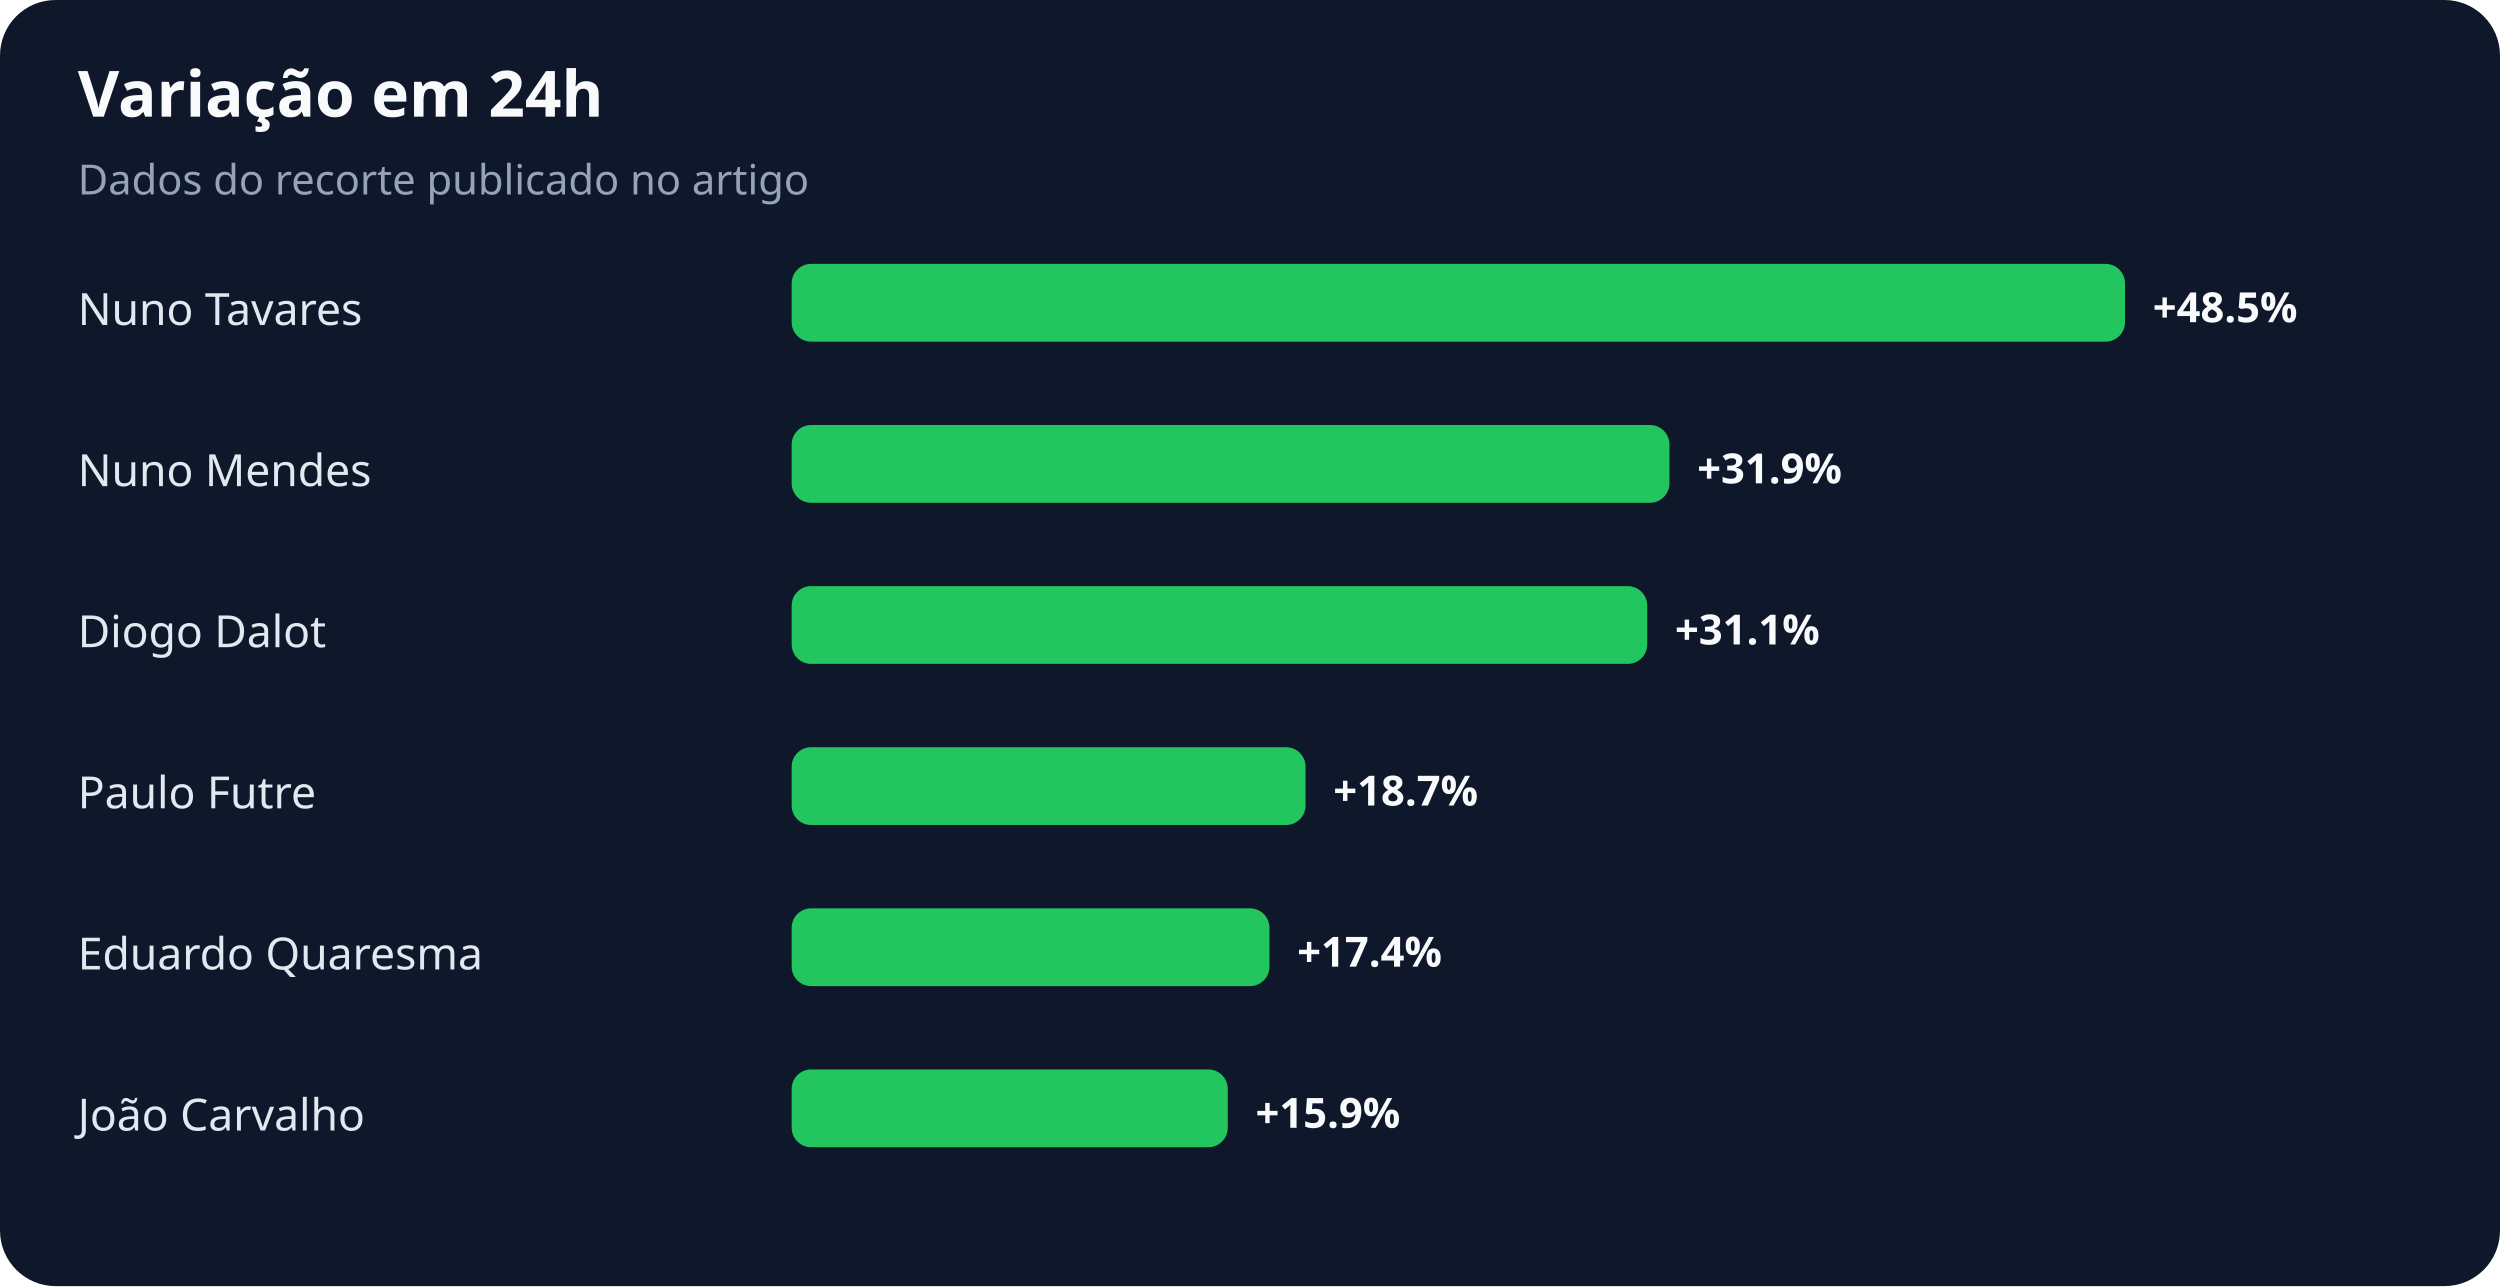
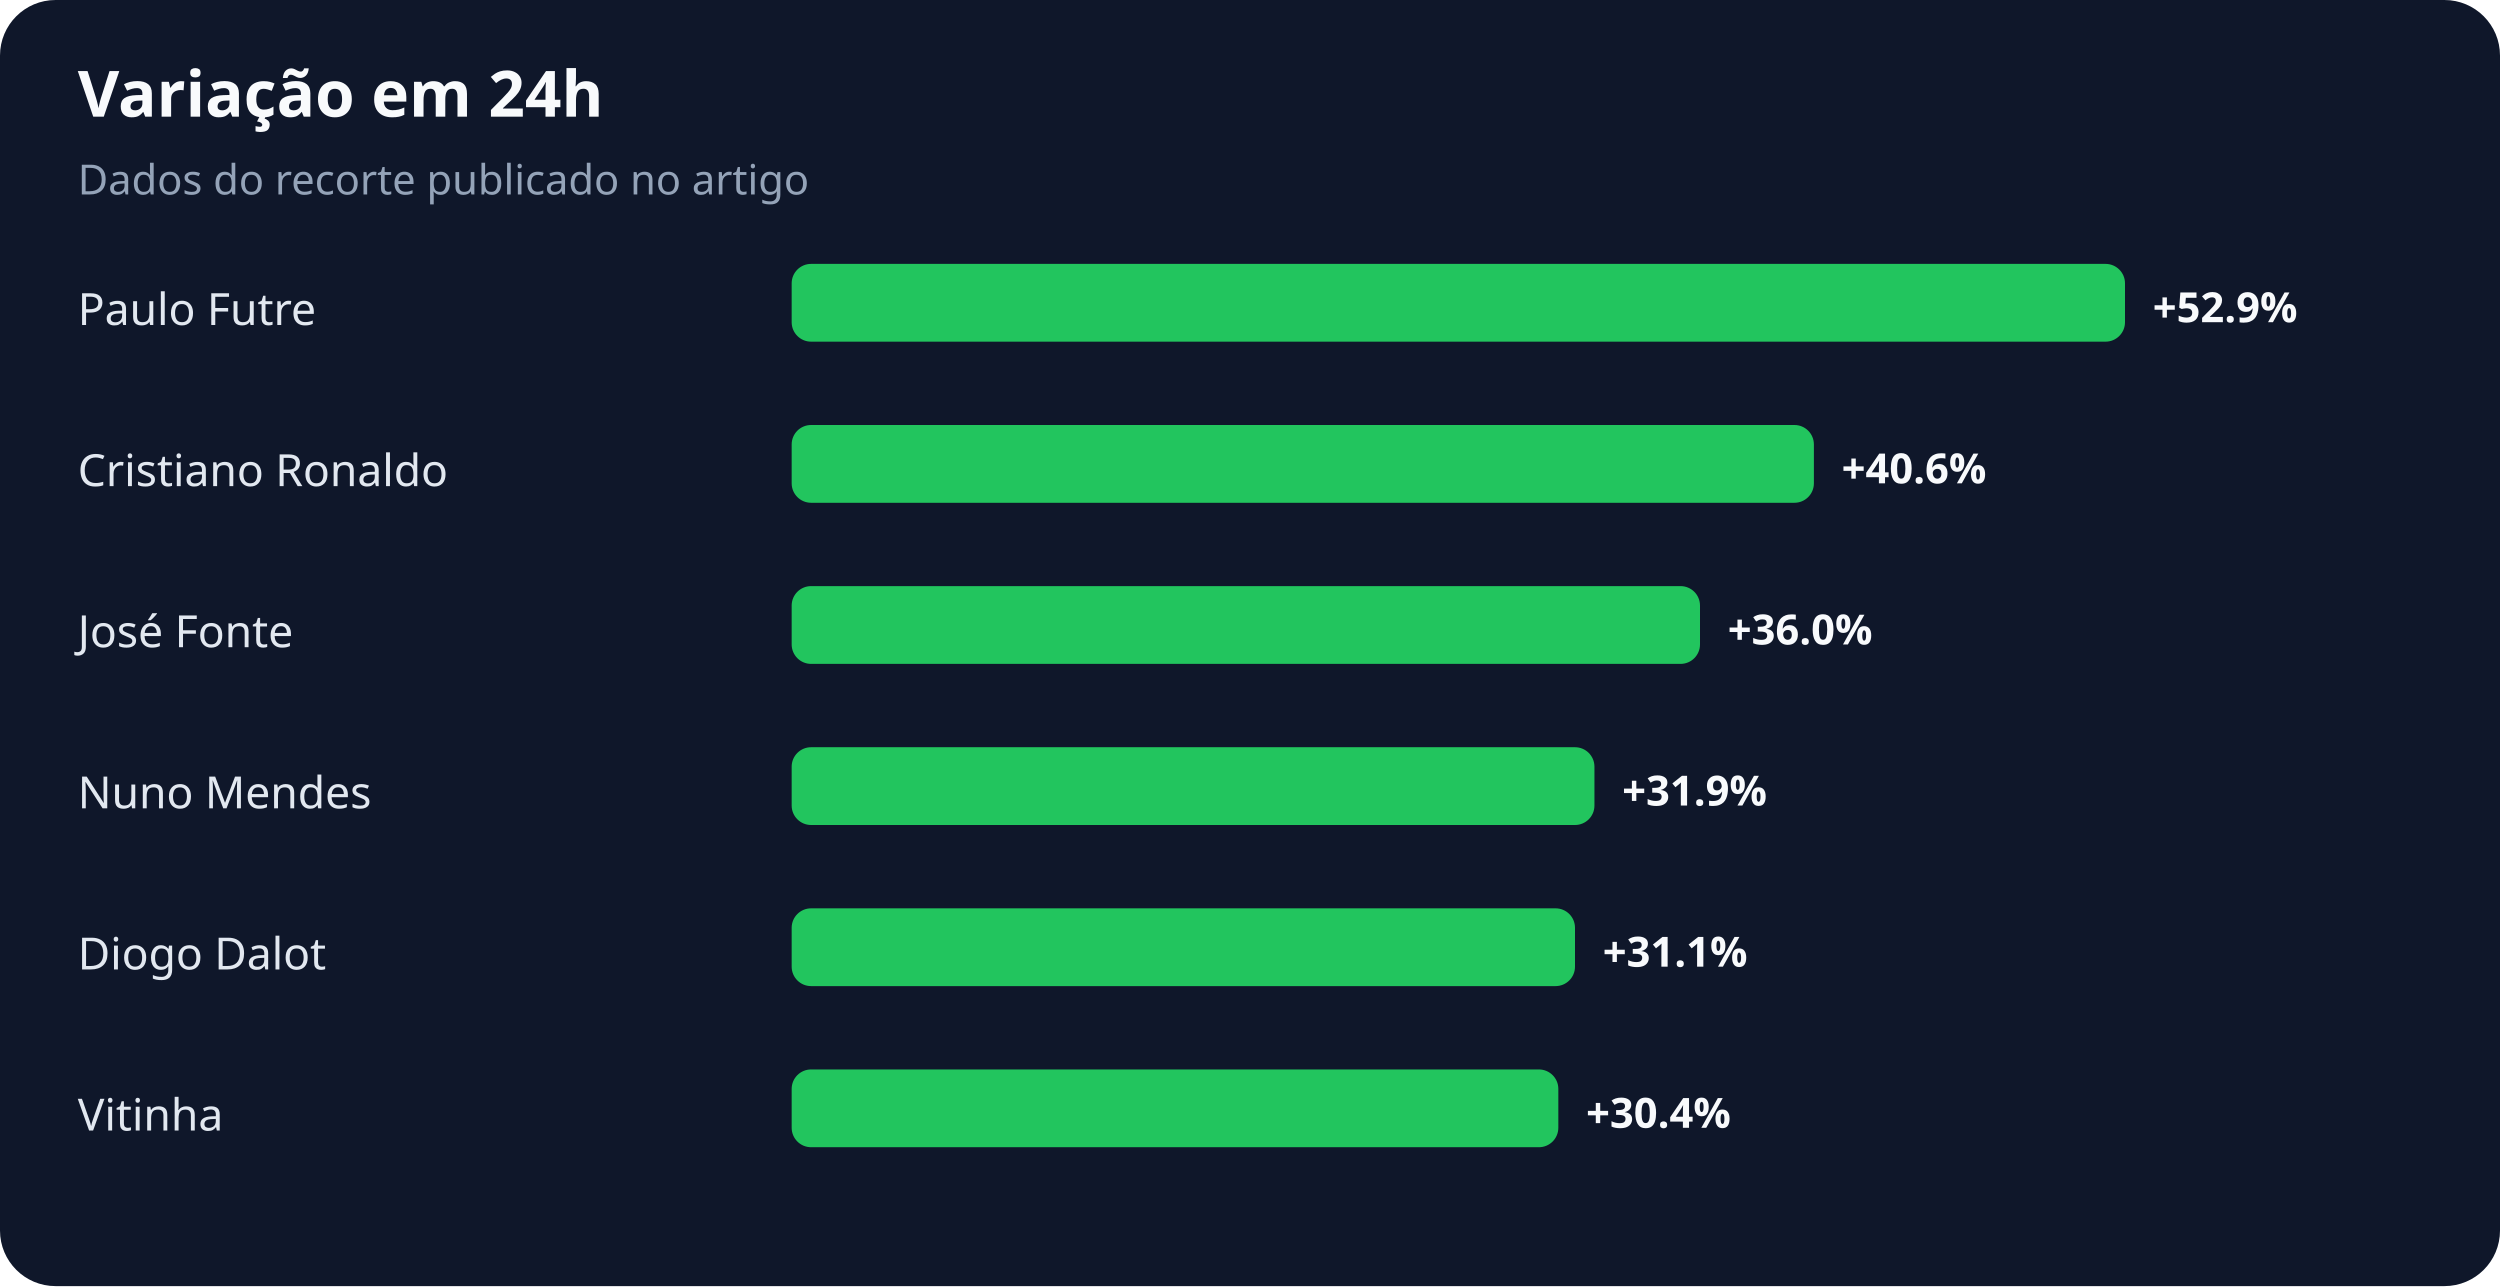
<svg xmlns="http://www.w3.org/2000/svg" width="900" height="463" viewBox="0 0 900 463" role="img" aria-labelledby="title desc">
  <rect width="100%" height="100%" rx="20" fill="#0f172a" />
  <text x="28" y="42" fill="#f8fafc" font-family="system-ui,sans-serif" font-size="23" font-weight="700">Variação em 24h</text>
  <text x="28" y="70" fill="#94a3b8" font-family="system-ui,sans-serif" font-size="15">Dados do recorte publicado no artigo</text>
-   <text x="28" y="117" fill="#e2e8f0" font-family="system-ui,sans-serif" font-size="16">Nuno Tavares</text>
+   <text x="28" y="117" fill="#e2e8f0" font-family="system-ui,sans-serif" font-size="16">Paulo Futre</text>
  <rect x="285" y="95" width="480" height="28" rx="7" fill="#22c55e" />
-   <text x="775" y="116" fill="#f8fafc" font-family="system-ui,sans-serif" font-size="15" font-weight="700">+48.5%</text>
-   <text x="28" y="175" fill="#e2e8f0" font-family="system-ui,sans-serif" font-size="16">Nuno Mendes</text>
-   <rect x="285" y="153" width="316" height="28" rx="7" fill="#22c55e" />
-   <text x="611" y="174" fill="#f8fafc" font-family="system-ui,sans-serif" font-size="15" font-weight="700">+31.9%</text>
-   <text x="28" y="233" fill="#e2e8f0" font-family="system-ui,sans-serif" font-size="16">Diogo Dalot</text>
-   <rect x="285" y="211" width="308" height="28" rx="7" fill="#22c55e" />
-   <text x="603" y="232" fill="#f8fafc" font-family="system-ui,sans-serif" font-size="15" font-weight="700">+31.1%</text>
-   <text x="28" y="291" fill="#e2e8f0" font-family="system-ui,sans-serif" font-size="16">Paulo Futre</text>
-   <rect x="285" y="269" width="185" height="28" rx="7" fill="#22c55e" />
-   <text x="480" y="290" fill="#f8fafc" font-family="system-ui,sans-serif" font-size="15" font-weight="700">+18.7%</text>
-   <text x="28" y="349" fill="#e2e8f0" font-family="system-ui,sans-serif" font-size="16">Eduardo Quaresma</text>
-   <rect x="285" y="327" width="172" height="28" rx="7" fill="#22c55e" />
-   <text x="467" y="348" fill="#f8fafc" font-family="system-ui,sans-serif" font-size="15" font-weight="700">+17.4%</text>
-   <text x="28" y="407" fill="#e2e8f0" font-family="system-ui,sans-serif" font-size="16">João Carvalho</text>
-   <rect x="285" y="385" width="157" height="28" rx="7" fill="#22c55e" />
-   <text x="452" y="406" fill="#f8fafc" font-family="system-ui,sans-serif" font-size="15" font-weight="700">+15.9%</text>
+   <text x="775" y="116" fill="#f8fafc" font-family="system-ui,sans-serif" font-size="15" font-weight="700">+52.9%</text>
+   <text x="28" y="175" fill="#e2e8f0" font-family="system-ui,sans-serif" font-size="16">Cristiano Ronaldo</text>
+   <rect x="285" y="153" width="368" height="28" rx="7" fill="#22c55e" />
+   <text x="663" y="174" fill="#f8fafc" font-family="system-ui,sans-serif" font-size="15" font-weight="700">+40.6%</text>
+   <text x="28" y="233" fill="#e2e8f0" font-family="system-ui,sans-serif" font-size="16">José Fonte</text>
+   <rect x="285" y="211" width="327" height="28" rx="7" fill="#22c55e" />
+   <text x="622" y="232" fill="#f8fafc" font-family="system-ui,sans-serif" font-size="15" font-weight="700">+36.0%</text>
+   <text x="28" y="291" fill="#e2e8f0" font-family="system-ui,sans-serif" font-size="16">Nuno Mendes</text>
+   <rect x="285" y="269" width="289" height="28" rx="7" fill="#22c55e" />
+   <text x="584" y="290" fill="#f8fafc" font-family="system-ui,sans-serif" font-size="15" font-weight="700">+31.9%</text>
+   <text x="28" y="349" fill="#e2e8f0" font-family="system-ui,sans-serif" font-size="16">Diogo Dalot</text>
+   <rect x="285" y="327" width="282" height="28" rx="7" fill="#22c55e" />
+   <text x="577" y="348" fill="#f8fafc" font-family="system-ui,sans-serif" font-size="15" font-weight="700">+31.1%</text>
+   <text x="28" y="407" fill="#e2e8f0" font-family="system-ui,sans-serif" font-size="16">Vitinha</text>
+   <rect x="285" y="385" width="276" height="28" rx="7" fill="#22c55e" />
+   <text x="571" y="406" fill="#f8fafc" font-family="system-ui,sans-serif" font-size="15" font-weight="700">+30.4%</text>
</svg>
